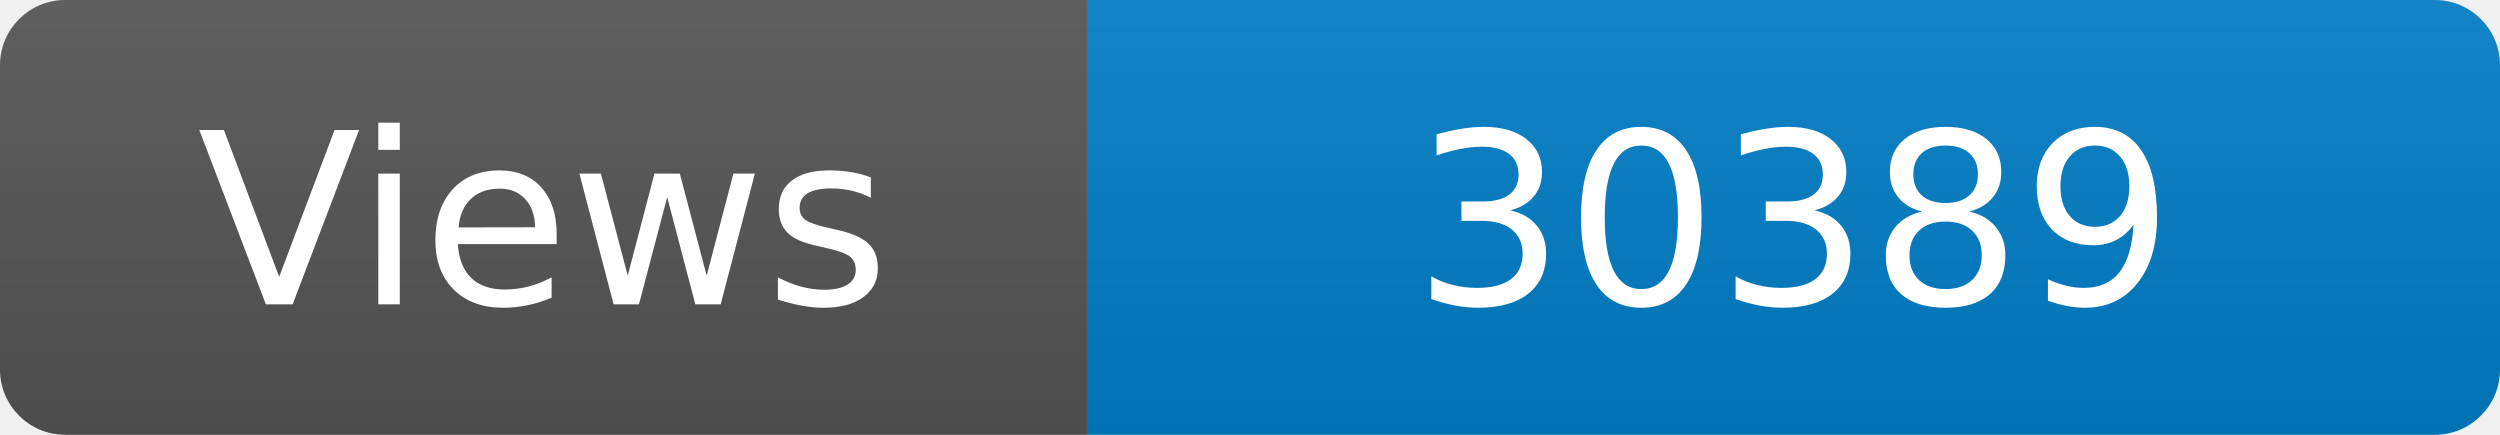
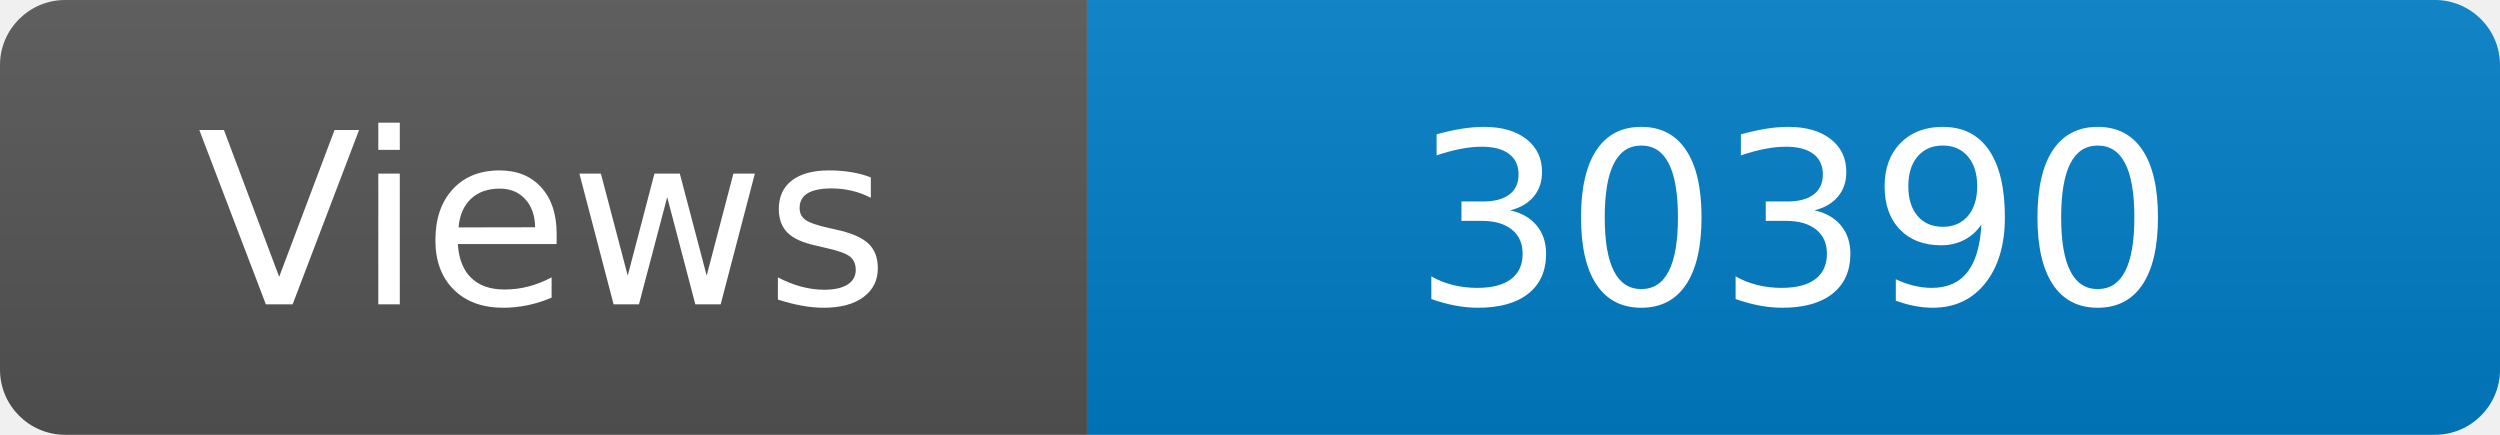
<svg xmlns="http://www.w3.org/2000/svg" width="115" height="20" role="img" aria-label="Maintained?: yes">
  <linearGradient id="s" x2="0" y2="100%">
    <stop offset="0" stop-color="#bbb" stop-opacity=".1" />
    <stop offset="1" stop-opacity=".1" />
  </linearGradient>
  <clipPath id="r">
    <rect width="115" height="20" rx="3" fill="#fff" />
  </clipPath>
  <g clip-path="url(#r)">
    <rect width="50" height="20" fill="#555" />
    <rect x="50" width="160" height="20" fill="#007ec6" />
    <rect width="115" height="20" fill="url(#s)" />
  </g>
  <g fill="#fff" text-anchor="middle" font-family="Verdana,Geneva,DejaVu Sans,sans-serif" font-size="110">
    <text x="250" y="140" transform="scale(.1)" fill="#fff">Views</text>
-     <text x="825" y="140" transform="scale(.1)" fill="#fff">30389</text>
+     <text x="825" y="140" transform="scale(.1)" fill="#fff">30390</text>
  </g>
</svg>
